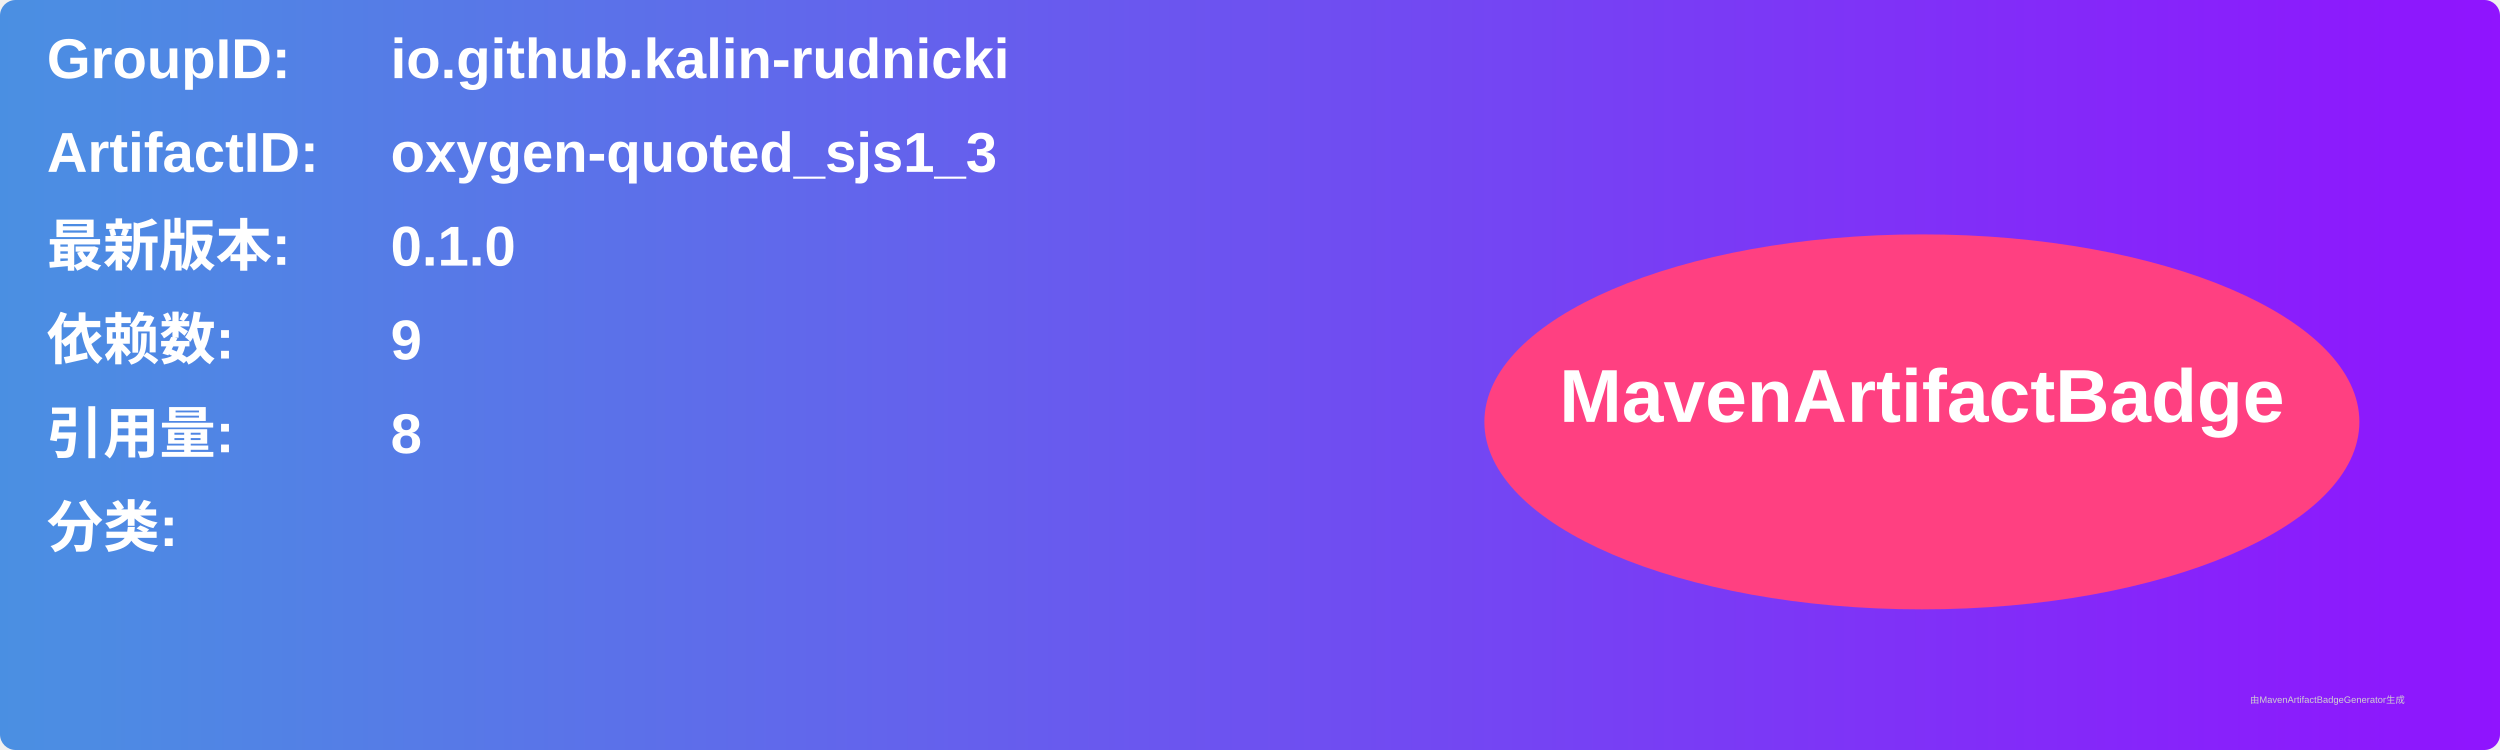
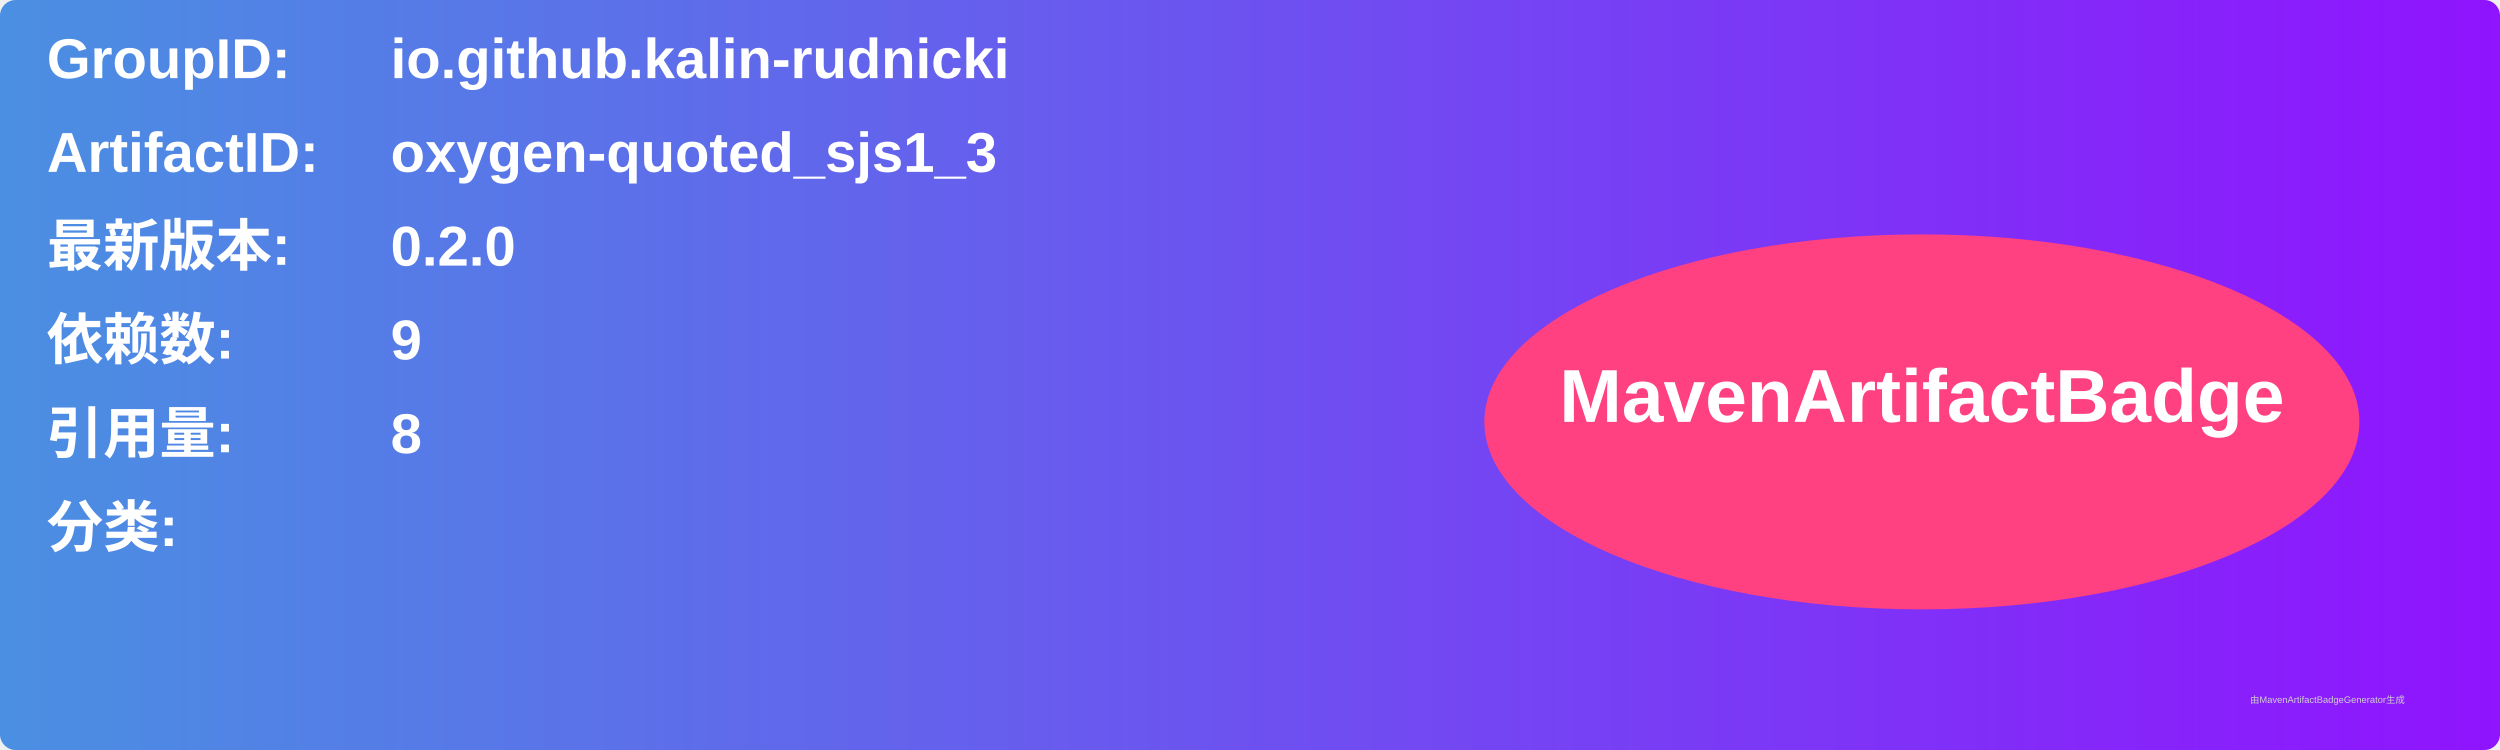
<svg xmlns="http://www.w3.org/2000/svg" width="800" height="240" viewBox="0 0 800 240">
  <linearGradient id="grad" x1="0%" y1="0%" x2="100%" y2="0%">
    <stop offset="0%" stop-color="#4a90e2" />
    <stop offset="100%" stop-color="#9013fe" />
  </linearGradient>
  <rect width="100%" height="100%" rx="5" ry="5" fill="url(#grad)" />
  <g transform="translate(15, 15)">
    <text x="0" y="10" font-family="Arial" font-size="18" fill="white" font-weight="bold" width="260">GroupID:</text>
    <text x="110" y="10" font-family="Arial" font-size="18" fill="white" font-weight="bold" width="460">io.github.kalin-rudnicki</text>
    <text x="0" y="40" font-family="Arial" font-size="18" fill="white" font-weight="bold" width="260">ArtifactID:</text>
    <text x="110" y="40" font-family="Arial" font-size="18" fill="white" font-weight="bold" width="460">oxygen-quoted_sjs1_3</text>
    <text x="0" y="70" font-family="Arial" font-size="18" fill="white" font-weight="bold">最新版本:</text>
    <text x="110" y="70" font-family="Arial" font-size="18" fill="white" font-weight="bold">
-       <tspan font-weight="bold">0.1.0</tspan>
+       <tspan font-weight="bold">0.2.0</tspan>
    </text>
    <text x="0" y="100" font-family="Arial" font-size="18" fill="white" font-weight="bold">依赖数: </text>
    <text x="110" y="100" font-family="Arial" font-size="18" fill="white">
      <tspan font-weight="bold">9</tspan>
    </text>
    <text x="0" y="130" font-family="Arial" font-size="18" fill="white" font-weight="bold">引用量: </text>
    <text x="110" y="130" font-family="Arial" font-size="18" fill="white">
      <tspan font-weight="bold">8</tspan>
    </text>
    <text x="0" y="160" font-family="Arial" font-size="18" fill="white" font-weight="bold">分类:</text>
    <text x="10" y="190" font-family="Arial" font-size="10" fill="white">
      <tspan font-weight="bold" />
    </text>
    <ellipse cx="600" cy="120" rx="140" ry="60" fill="#ff4081" />
    <text x="600" y="120" text-anchor="middle" font-family="Arial" font-size="24" fill="white" font-weight="bold">MavenArtifactBadge</text>
  </g>
  <text x="720" y="225" font-family="Arial" font-size="3" fill="#d0d0d0">由MavenArtifactBadgeGenerator生成</text>
</svg>
